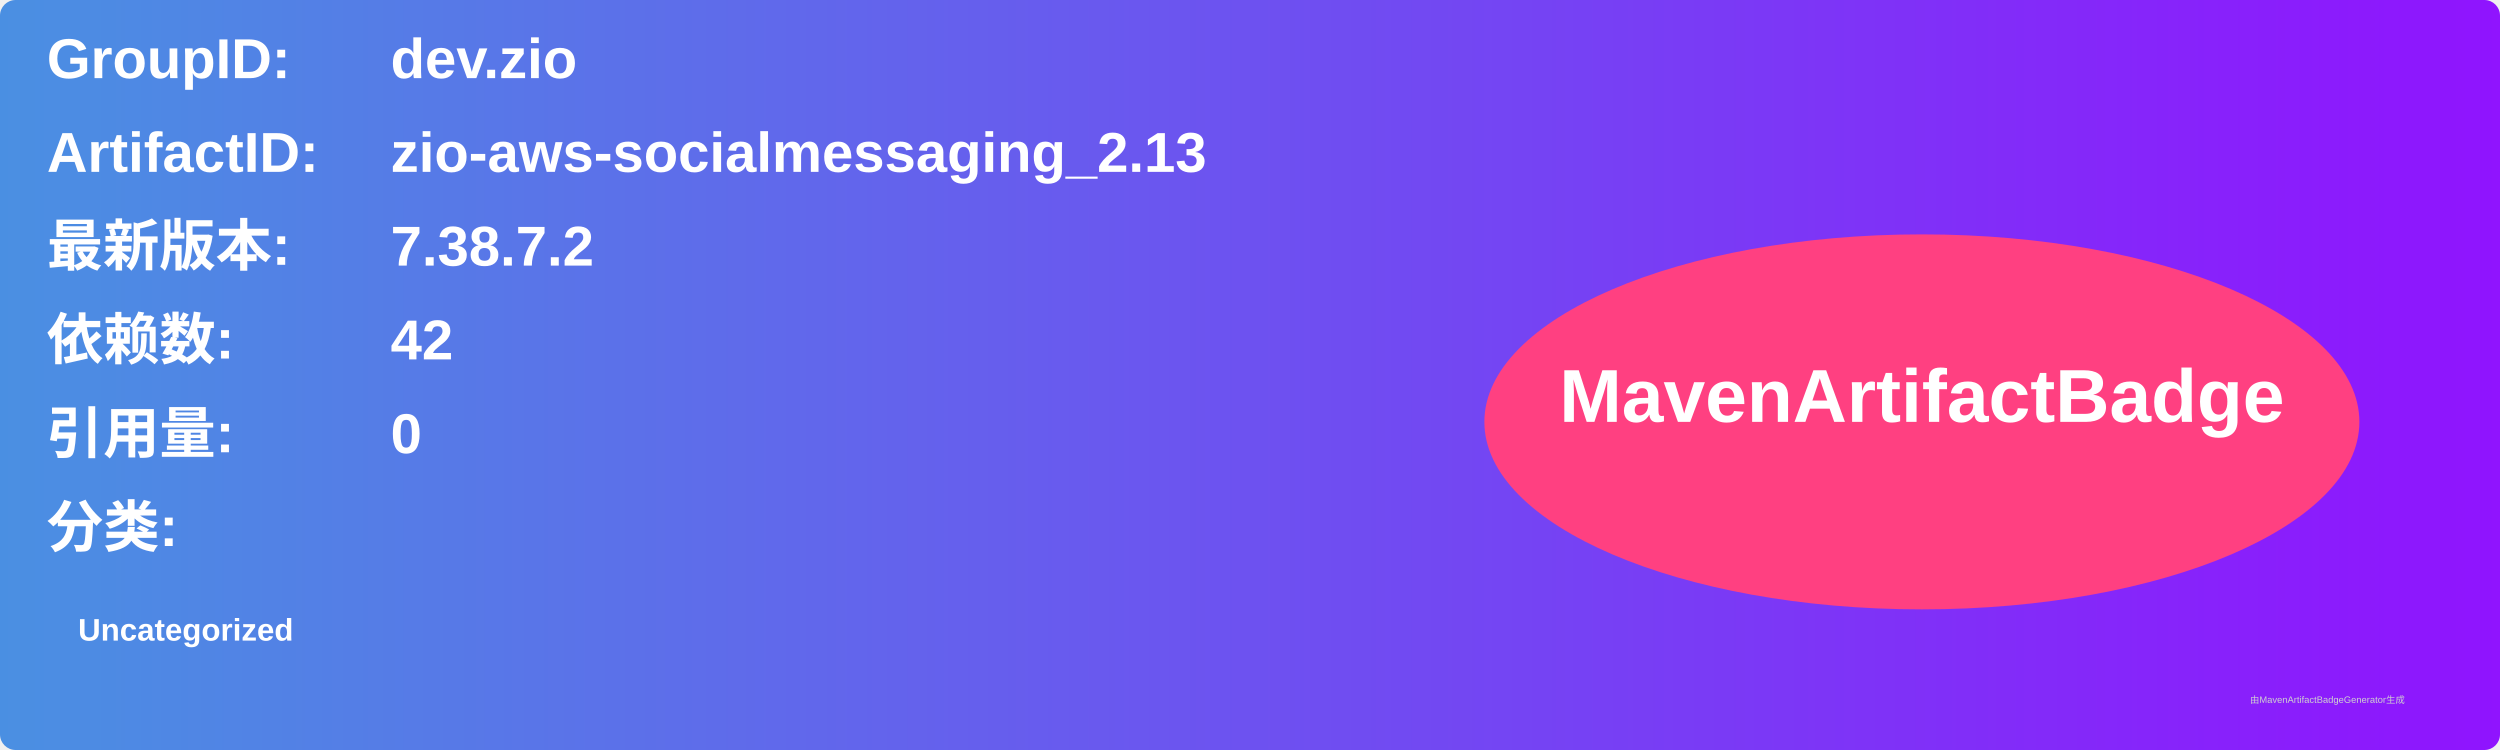
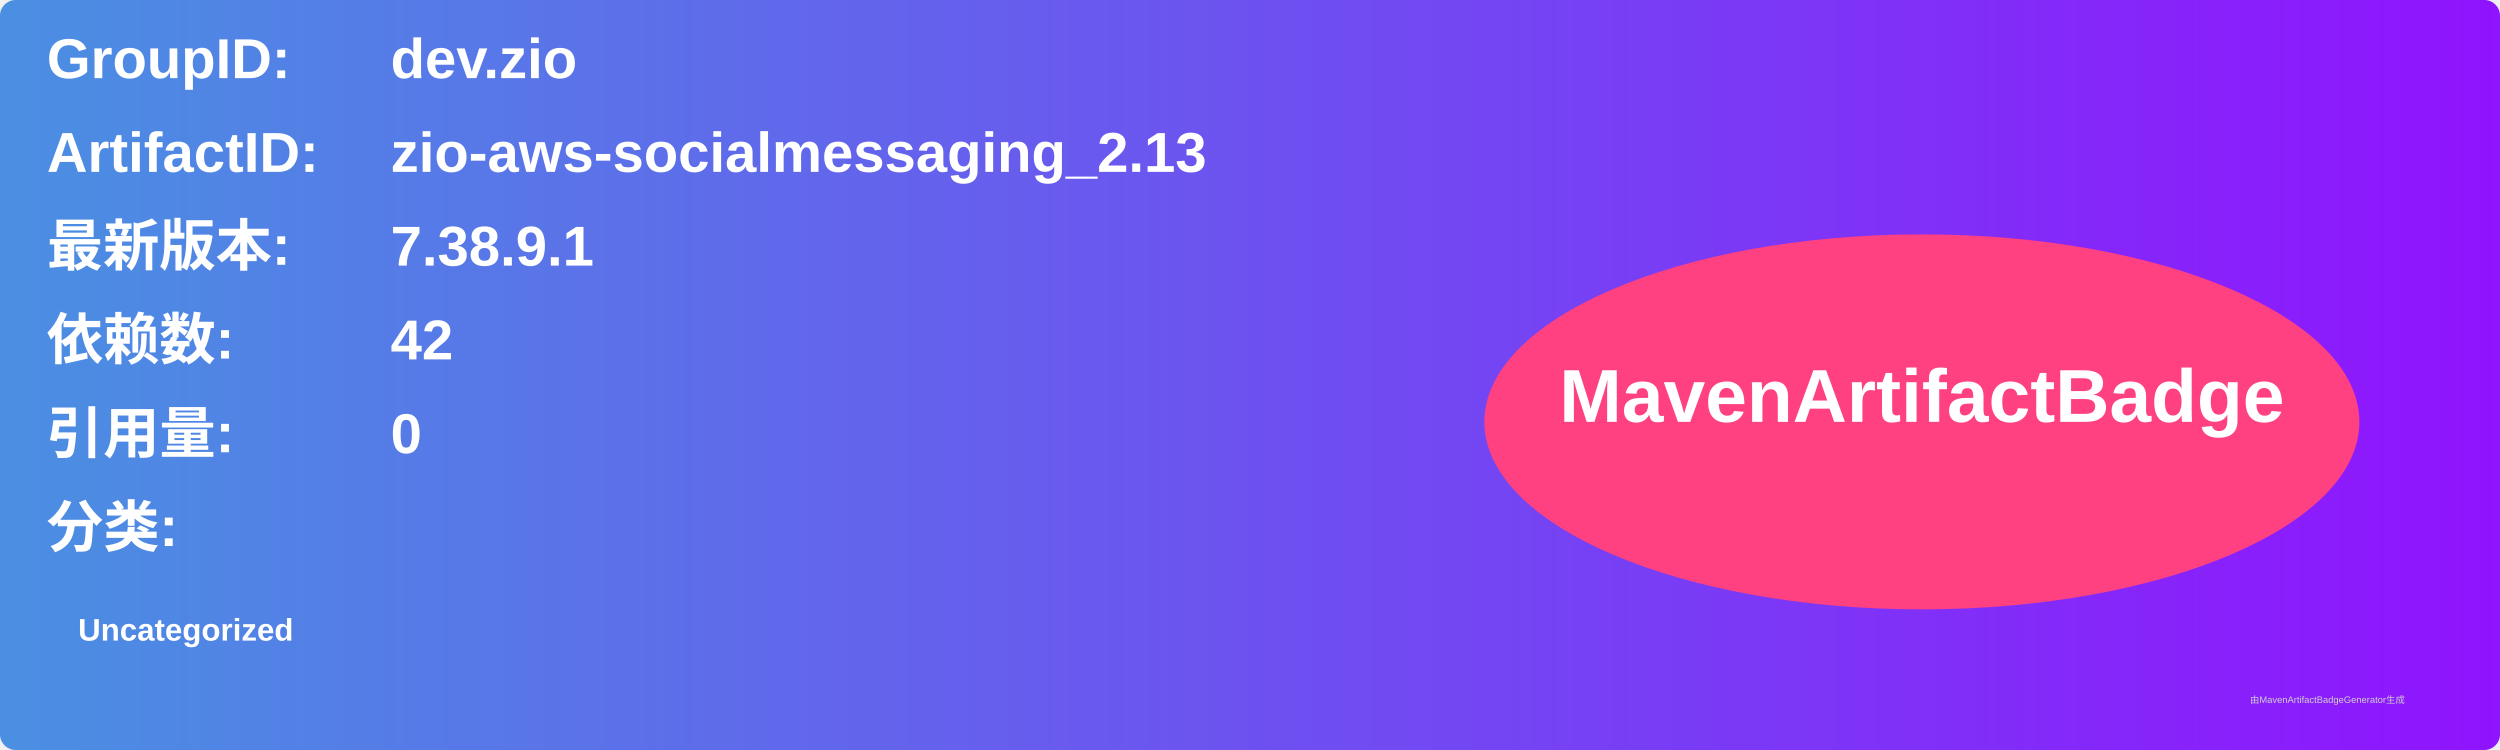
<svg xmlns="http://www.w3.org/2000/svg" width="800" height="240" viewBox="0 0 800 240">
  <linearGradient id="grad" x1="0%" y1="0%" x2="100%" y2="0%">
    <stop offset="0%" stop-color="#4a90e2" />
    <stop offset="100%" stop-color="#9013fe" />
  </linearGradient>
  <rect width="100%" height="100%" rx="5" ry="5" fill="url(#grad)" />
  <g transform="translate(15, 15)">
    <text x="0" y="10" font-family="Arial" font-size="18" fill="white" font-weight="bold" width="260">GroupID:</text>
    <text x="110" y="10" font-family="Arial" font-size="18" fill="white" font-weight="bold" width="460">dev.zio</text>
    <text x="0" y="40" font-family="Arial" font-size="18" fill="white" font-weight="bold" width="260">ArtifactID:</text>
    <text x="110" y="40" font-family="Arial" font-size="18" fill="white" font-weight="bold" width="460">zio-aws-socialmessaging_2.13</text>
    <text x="0" y="70" font-family="Arial" font-size="18" fill="white" font-weight="bold">最新版本:</text>
    <text x="110" y="70" font-family="Arial" font-size="18" fill="white" font-weight="bold">
-       <tspan font-weight="bold">7.38.7.2</tspan>
+       <tspan font-weight="bold">7.38.9.1</tspan>
    </text>
    <text x="0" y="100" font-family="Arial" font-size="18" fill="white" font-weight="bold">依赖数: </text>
    <text x="110" y="100" font-family="Arial" font-size="18" fill="white">
      <tspan font-weight="bold">42</tspan>
    </text>
    <text x="0" y="130" font-family="Arial" font-size="18" fill="white" font-weight="bold">引用量: </text>
    <text x="110" y="130" font-family="Arial" font-size="18" fill="white">
      <tspan font-weight="bold">0</tspan>
    </text>
    <text x="0" y="160" font-family="Arial" font-size="18" fill="white" font-weight="bold">分类:</text>
    <text x="10" y="190" font-family="Arial" font-size="10" fill="white">
      <tspan font-weight="bold">Uncategorized</tspan>
    </text>
    <ellipse cx="600" cy="120" rx="140" ry="60" fill="#ff4081" />
    <text x="600" y="120" text-anchor="middle" font-family="Arial" font-size="24" fill="white" font-weight="bold">MavenArtifactBadge</text>
  </g>
  <text x="720" y="225" font-family="Arial" font-size="3" fill="#d0d0d0">由MavenArtifactBadgeGenerator生成</text>
</svg>
